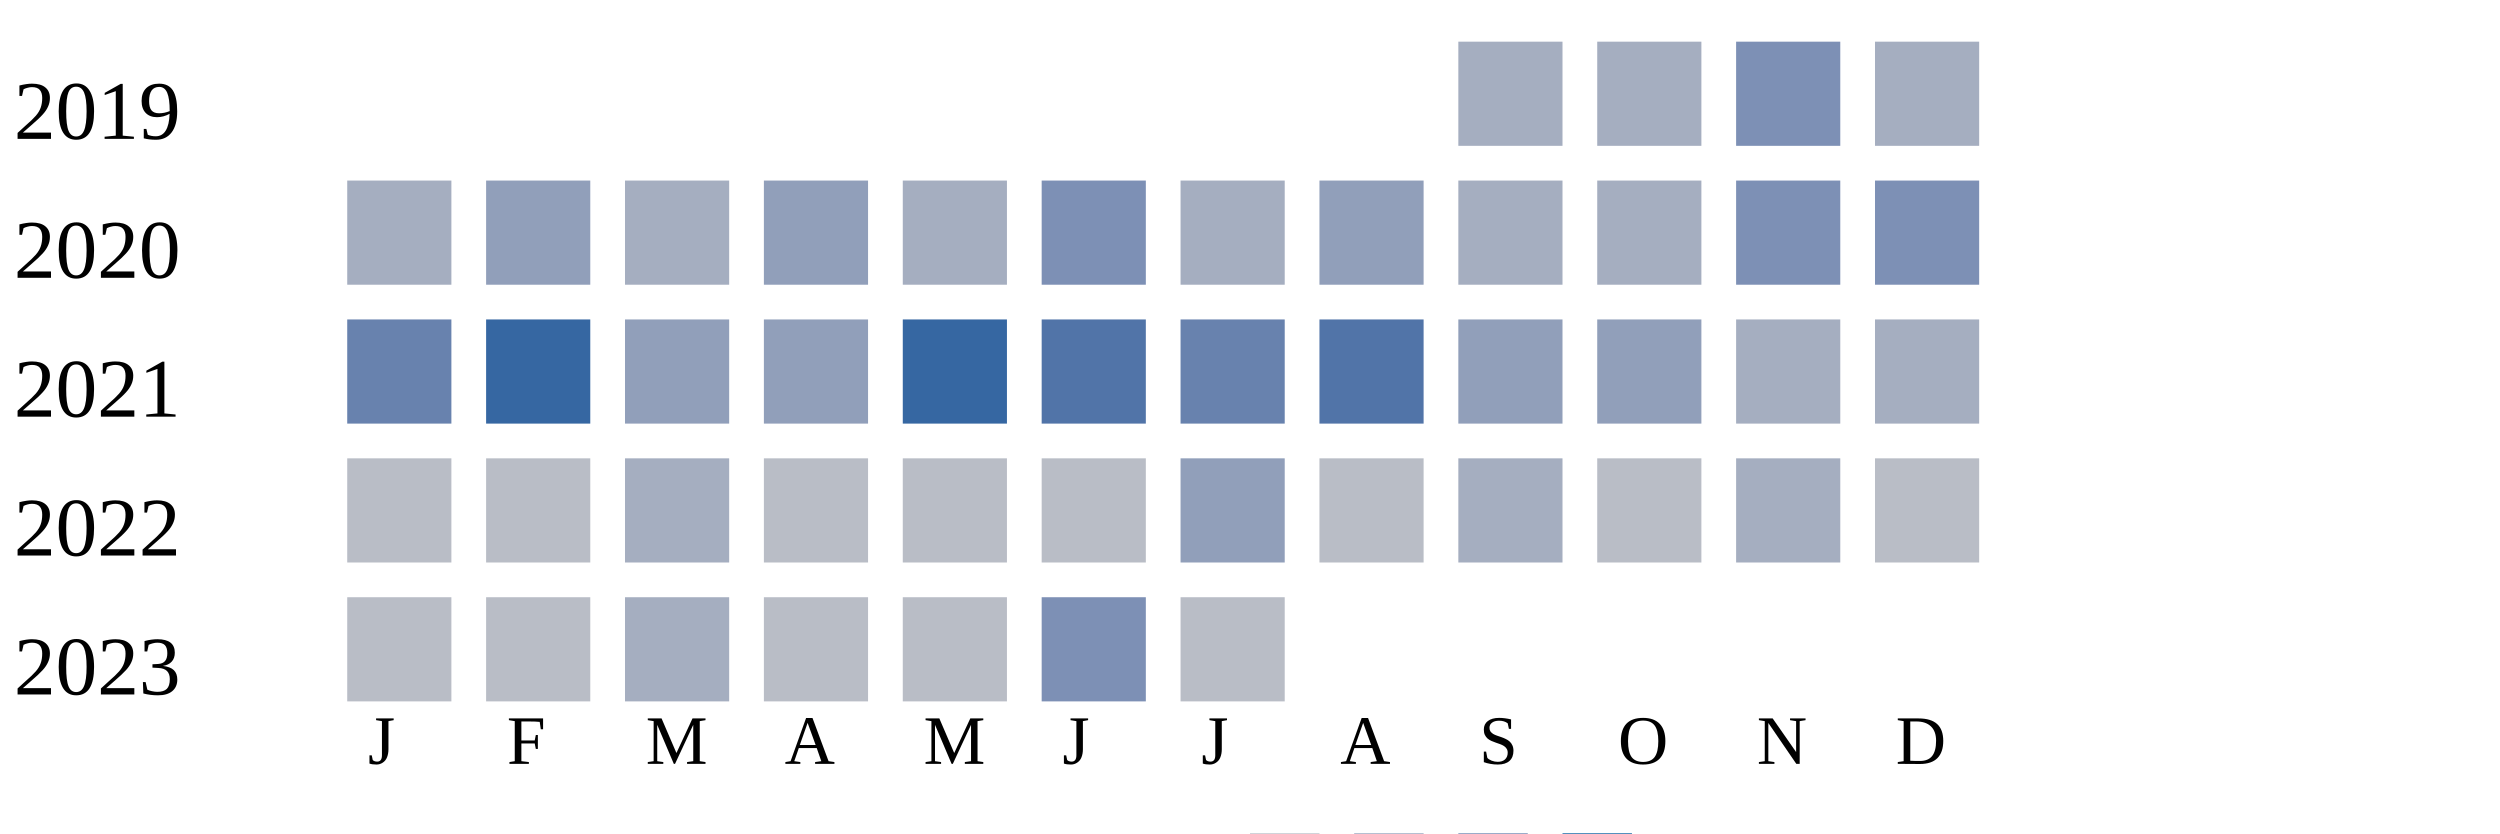
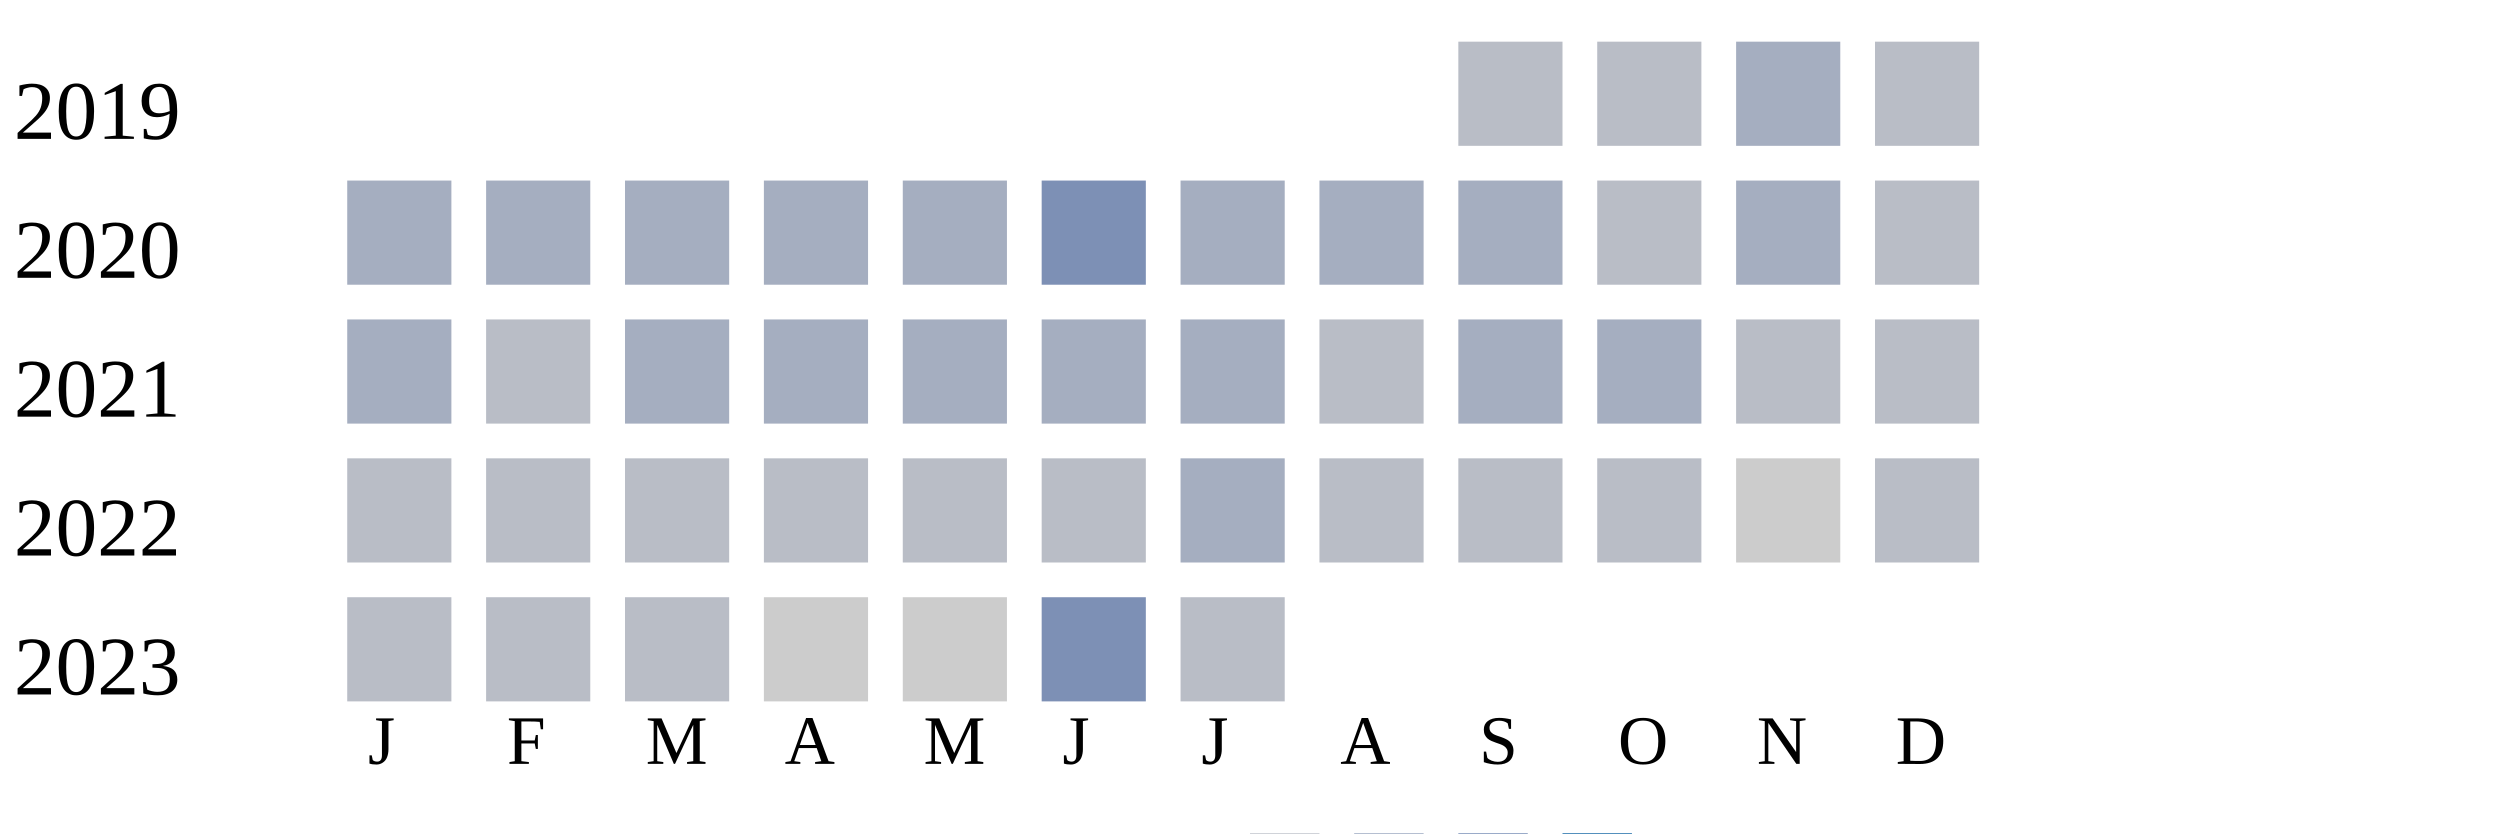
<svg xmlns="http://www.w3.org/2000/svg" width="360" height="120">
  <g transform="translate(0 0)">
    <text x="2" y="20">2019</text>
-     <rect x="210" y="6" width="15" height="15" fill="#a5aec0" />
-     <rect x="230" y="6" width="15" height="15" fill="#a5aec0" />
-     <rect x="250" y="6" width="15" height="15" fill="#7d90b5" />
-     <rect x="270" y="6" width="15" height="15" fill="#a5aec0" />
+     <rect x="210" y="6" width="15" height="15" fill="#b9bdc6" />
+     <rect x="230" y="6" width="15" height="15" fill="#b9bdc6" />
+     <rect x="250" y="6" width="15" height="15" fill="#a5aec0" />
+     <rect x="270" y="6" width="15" height="15" fill="#b9bdc6" />
  </g>
  <g transform="translate(0 20)">
    <text x="2" y="20">2020</text>
    <rect x="50" y="6" width="15" height="15" fill="#a5aec0" />
-     <rect x="70" y="6" width="15" height="15" fill="#919fba" />
+     <rect x="70" y="6" width="15" height="15" fill="#a5aec0" />
    <rect x="90" y="6" width="15" height="15" fill="#a5aec0" />
-     <rect x="110" y="6" width="15" height="15" fill="#919fba" />
+     <rect x="110" y="6" width="15" height="15" fill="#a5aec0" />
    <rect x="130" y="6" width="15" height="15" fill="#a5aec0" />
    <rect x="150" y="6" width="15" height="15" fill="#7d90b5" />
    <rect x="170" y="6" width="15" height="15" fill="#a5aec0" />
-     <rect x="190" y="6" width="15" height="15" fill="#919fba" />
+     <rect x="190" y="6" width="15" height="15" fill="#a5aec0" />
    <rect x="210" y="6" width="15" height="15" fill="#a5aec0" />
-     <rect x="230" y="6" width="15" height="15" fill="#a5aec0" />
-     <rect x="250" y="6" width="15" height="15" fill="#7d90b5" />
-     <rect x="270" y="6" width="15" height="15" fill="#7d90b5" />
+     <rect x="230" y="6" width="15" height="15" fill="#b9bdc6" />
+     <rect x="250" y="6" width="15" height="15" fill="#a5aec0" />
+     <rect x="270" y="6" width="15" height="15" fill="#b9bdc6" />
  </g>
  <g transform="translate(0 40)">
    <text x="2" y="20">2021</text>
-     <rect x="50" y="6" width="15" height="15" fill="#6882ae" />
-     <rect x="70" y="6" width="15" height="15" fill="#3667a2" />
-     <rect x="90" y="6" width="15" height="15" fill="#919fba" />
-     <rect x="110" y="6" width="15" height="15" fill="#919fba" />
-     <rect x="130" y="6" width="15" height="15" fill="#3667a2" />
-     <rect x="150" y="6" width="15" height="15" fill="#5174a8" />
-     <rect x="170" y="6" width="15" height="15" fill="#6882ae" />
-     <rect x="190" y="6" width="15" height="15" fill="#5174a8" />
-     <rect x="210" y="6" width="15" height="15" fill="#919fba" />
-     <rect x="230" y="6" width="15" height="15" fill="#919fba" />
-     <rect x="250" y="6" width="15" height="15" fill="#a5aec0" />
-     <rect x="270" y="6" width="15" height="15" fill="#a5aec0" />
+     <rect x="50" y="6" width="15" height="15" fill="#a5aec0" />
+     <rect x="70" y="6" width="15" height="15" fill="#b9bdc6" />
+     <rect x="90" y="6" width="15" height="15" fill="#a5aec0" />
+     <rect x="110" y="6" width="15" height="15" fill="#a5aec0" />
+     <rect x="130" y="6" width="15" height="15" fill="#a5aec0" />
+     <rect x="150" y="6" width="15" height="15" fill="#a5aec0" />
+     <rect x="170" y="6" width="15" height="15" fill="#a5aec0" />
+     <rect x="190" y="6" width="15" height="15" fill="#b9bdc6" />
+     <rect x="210" y="6" width="15" height="15" fill="#a5aec0" />
+     <rect x="230" y="6" width="15" height="15" fill="#a5aec0" />
+     <rect x="250" y="6" width="15" height="15" fill="#b9bdc6" />
+     <rect x="270" y="6" width="15" height="15" fill="#b9bdc6" />
  </g>
  <g transform="translate(0 60)">
    <text x="2" y="20">2022</text>
    <rect x="50" y="6" width="15" height="15" fill="#b9bdc6" />
    <rect x="70" y="6" width="15" height="15" fill="#b9bdc6" />
-     <rect x="90" y="6" width="15" height="15" fill="#a5aec0" />
+     <rect x="90" y="6" width="15" height="15" fill="#b9bdc6" />
    <rect x="110" y="6" width="15" height="15" fill="#b9bdc6" />
    <rect x="130" y="6" width="15" height="15" fill="#b9bdc6" />
    <rect x="150" y="6" width="15" height="15" fill="#b9bdc6" />
-     <rect x="170" y="6" width="15" height="15" fill="#919fba" />
+     <rect x="170" y="6" width="15" height="15" fill="#a5aec0" />
    <rect x="190" y="6" width="15" height="15" fill="#b9bdc6" />
-     <rect x="210" y="6" width="15" height="15" fill="#a5aec0" />
+     <rect x="210" y="6" width="15" height="15" fill="#b9bdc6" />
    <rect x="230" y="6" width="15" height="15" fill="#b9bdc6" />
-     <rect x="250" y="6" width="15" height="15" fill="#a5aec0" />
+     <rect x="250" y="6" width="15" height="15" fill="#cccccc" />
    <rect x="270" y="6" width="15" height="15" fill="#b9bdc6" />
  </g>
  <g transform="translate(0 80)">
    <text x="2" y="20">2023</text>
    <rect x="50" y="6" width="15" height="15" fill="#b9bdc6" />
    <rect x="70" y="6" width="15" height="15" fill="#b9bdc6" />
-     <rect x="90" y="6" width="15" height="15" fill="#a5aec0" />
-     <rect x="110" y="6" width="15" height="15" fill="#b9bdc6" />
-     <rect x="130" y="6" width="15" height="15" fill="#b9bdc6" />
+     <rect x="90" y="6" width="15" height="15" fill="#b9bdc6" />
+     <rect x="110" y="6" width="15" height="15" fill="#cccccc" />
+     <rect x="130" y="6" width="15" height="15" fill="#cccccc" />
    <rect x="150" y="6" width="15" height="15" fill="#7d90b5" />
    <rect x="170" y="6" width="15" height="15" fill="#b9bdc6" />
  </g>
  <text style="font-size: 10px; text-align: center" x="53" y="110">J</text>
  <text style="font-size: 10px; text-align: center" x="73" y="110">F</text>
  <text style="font-size: 10px; text-align: center" x="93" y="110">M</text>
  <text style="font-size: 10px; text-align: center" x="113" y="110">A</text>
  <text style="font-size: 10px; text-align: center" x="133" y="110">M</text>
  <text style="font-size: 10px; text-align: center" x="153" y="110">J</text>
  <text style="font-size: 10px; text-align: center" x="173" y="110">J</text>
  <text style="font-size: 10px; text-align: center" x="193" y="110">A</text>
  <text style="font-size: 10px; text-align: center" x="213" y="110">S</text>
  <text style="font-size: 10px; text-align: center" x="233" y="110">O</text>
  <text style="font-size: 10px; text-align: center" x="253" y="110">N</text>
  <text style="font-size: 10px; text-align: center" x="273" y="110">D</text>
  <text style="font-size: 10px;" x="155" y="129">Less</text>
  <rect fill="#b9bdc6" width="10" height="10" x="180" y="120" />
  <rect fill="#919fba" width="10" height="10" x="195" y="120" />
  <rect fill="#6882ae" width="10" height="10" x="210" y="120" />
  <rect fill="#005a9c" width="10" height="10" x="225" y="120" />
  <text x="240" y="129" style="font-size: 10px;">More</text>
</svg>
